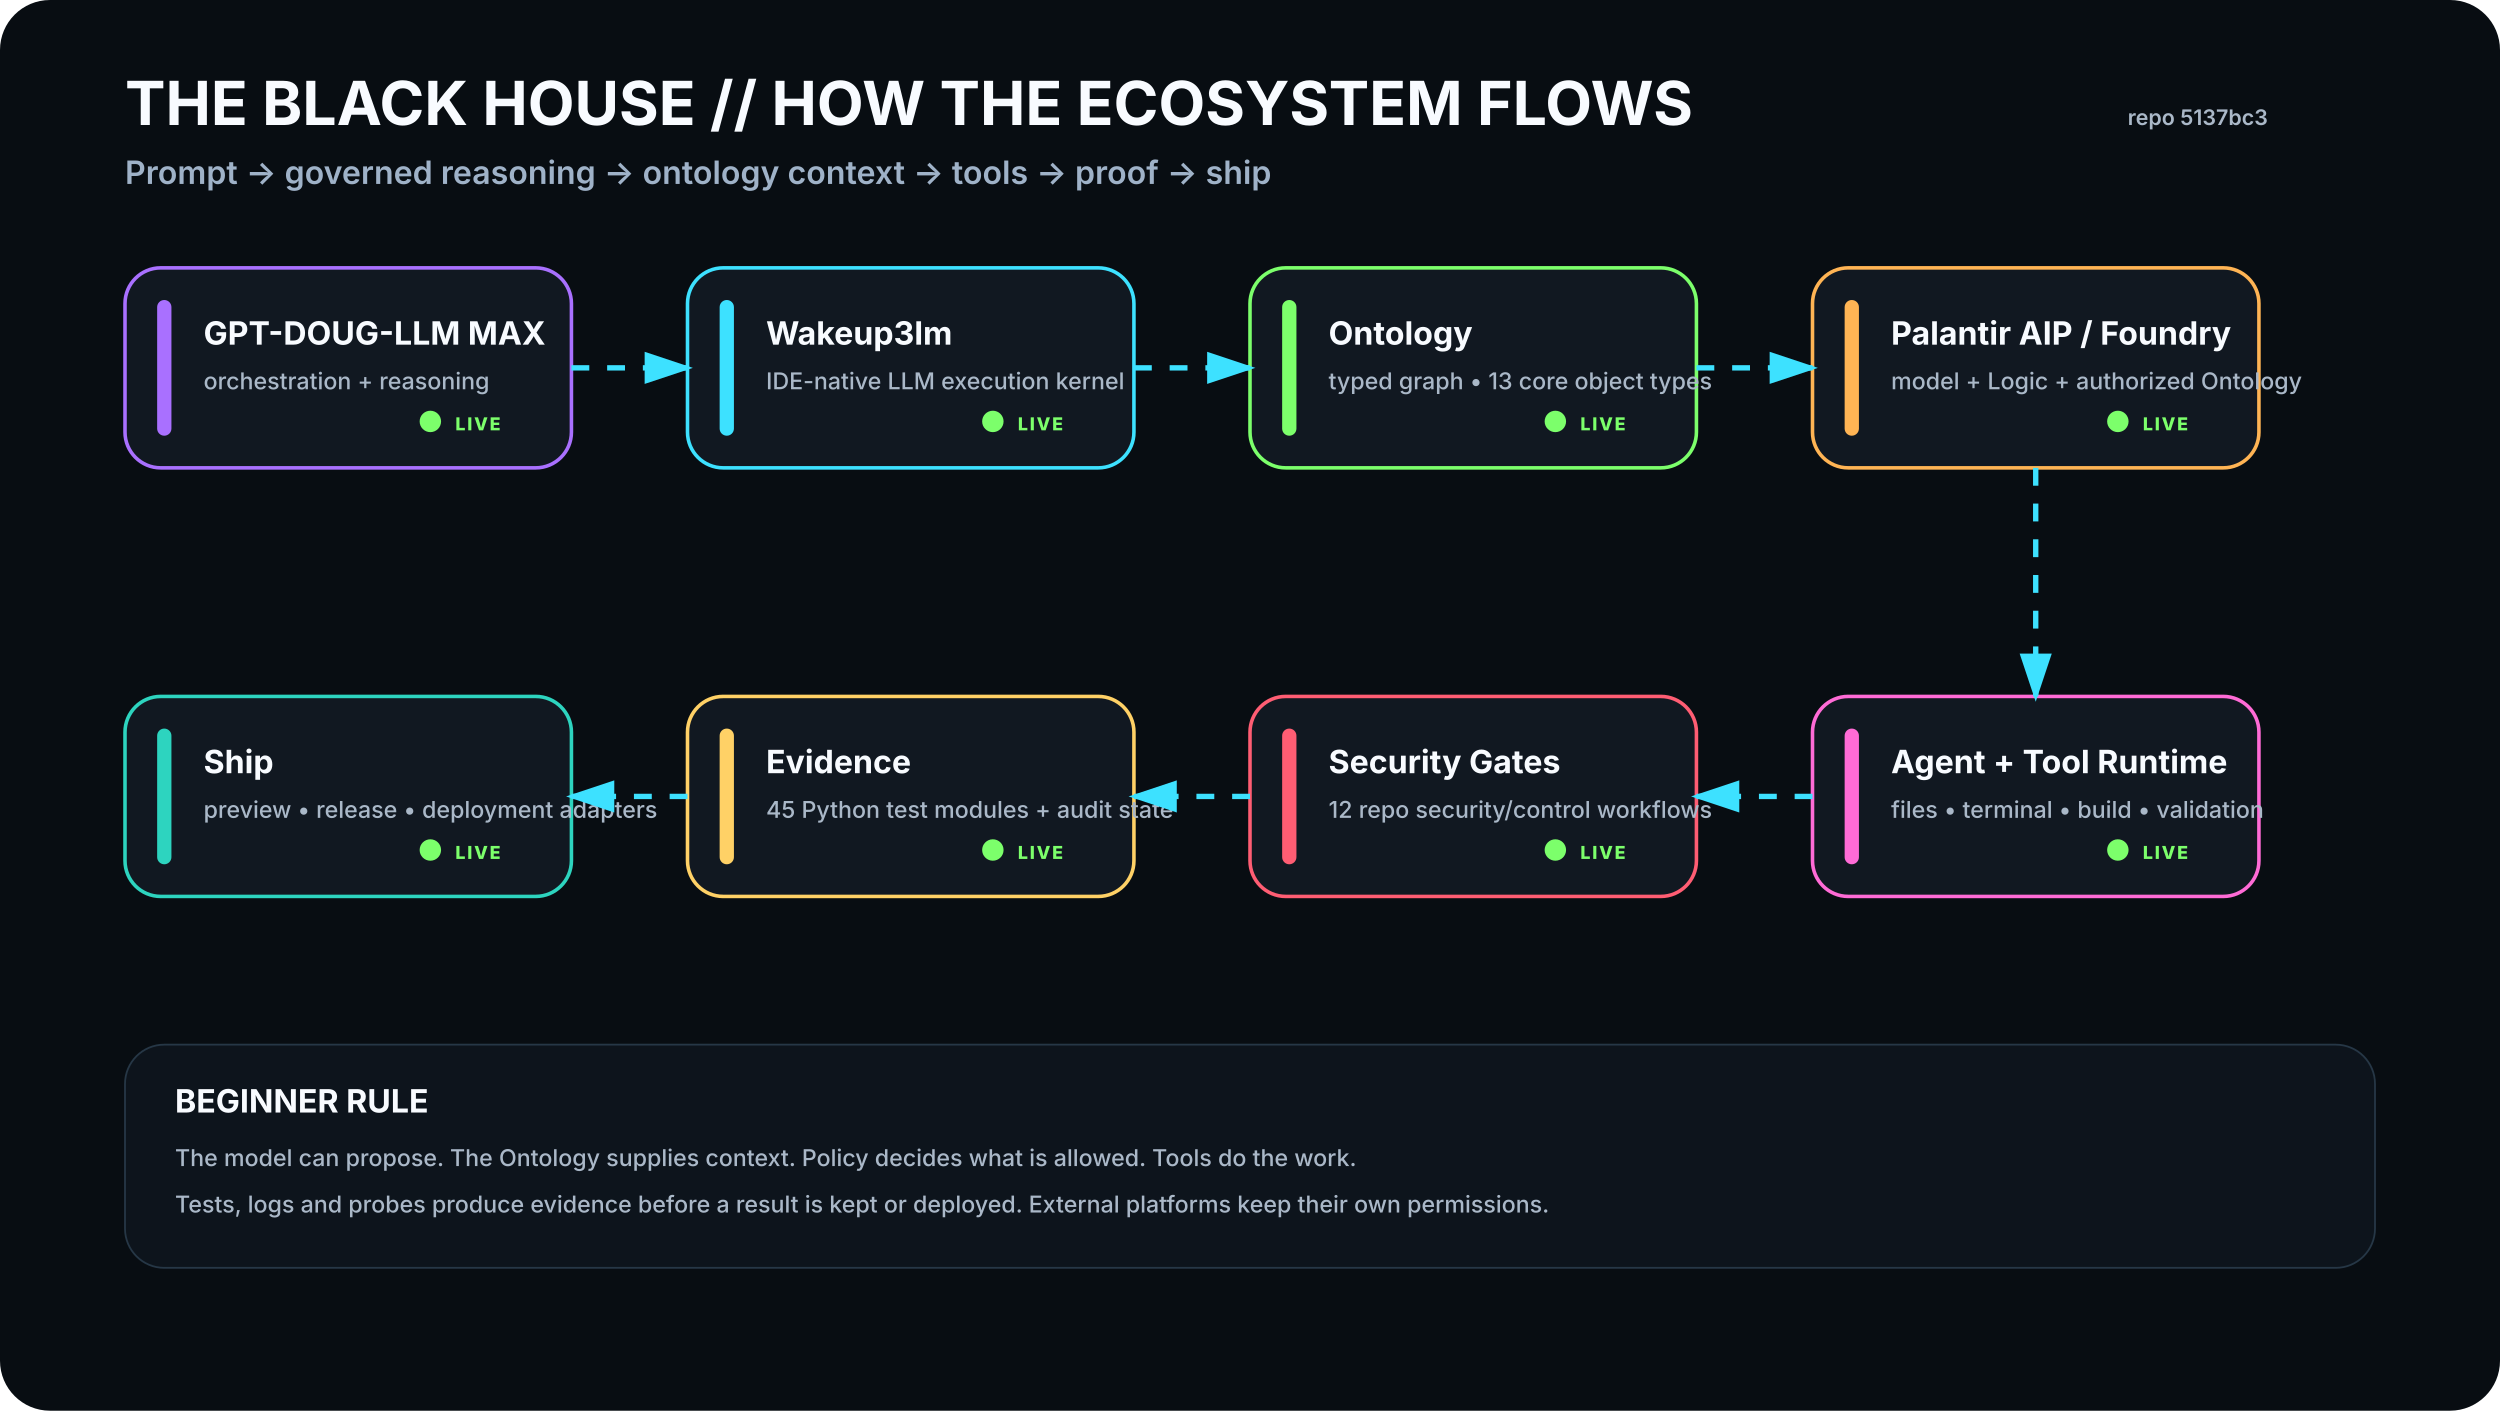
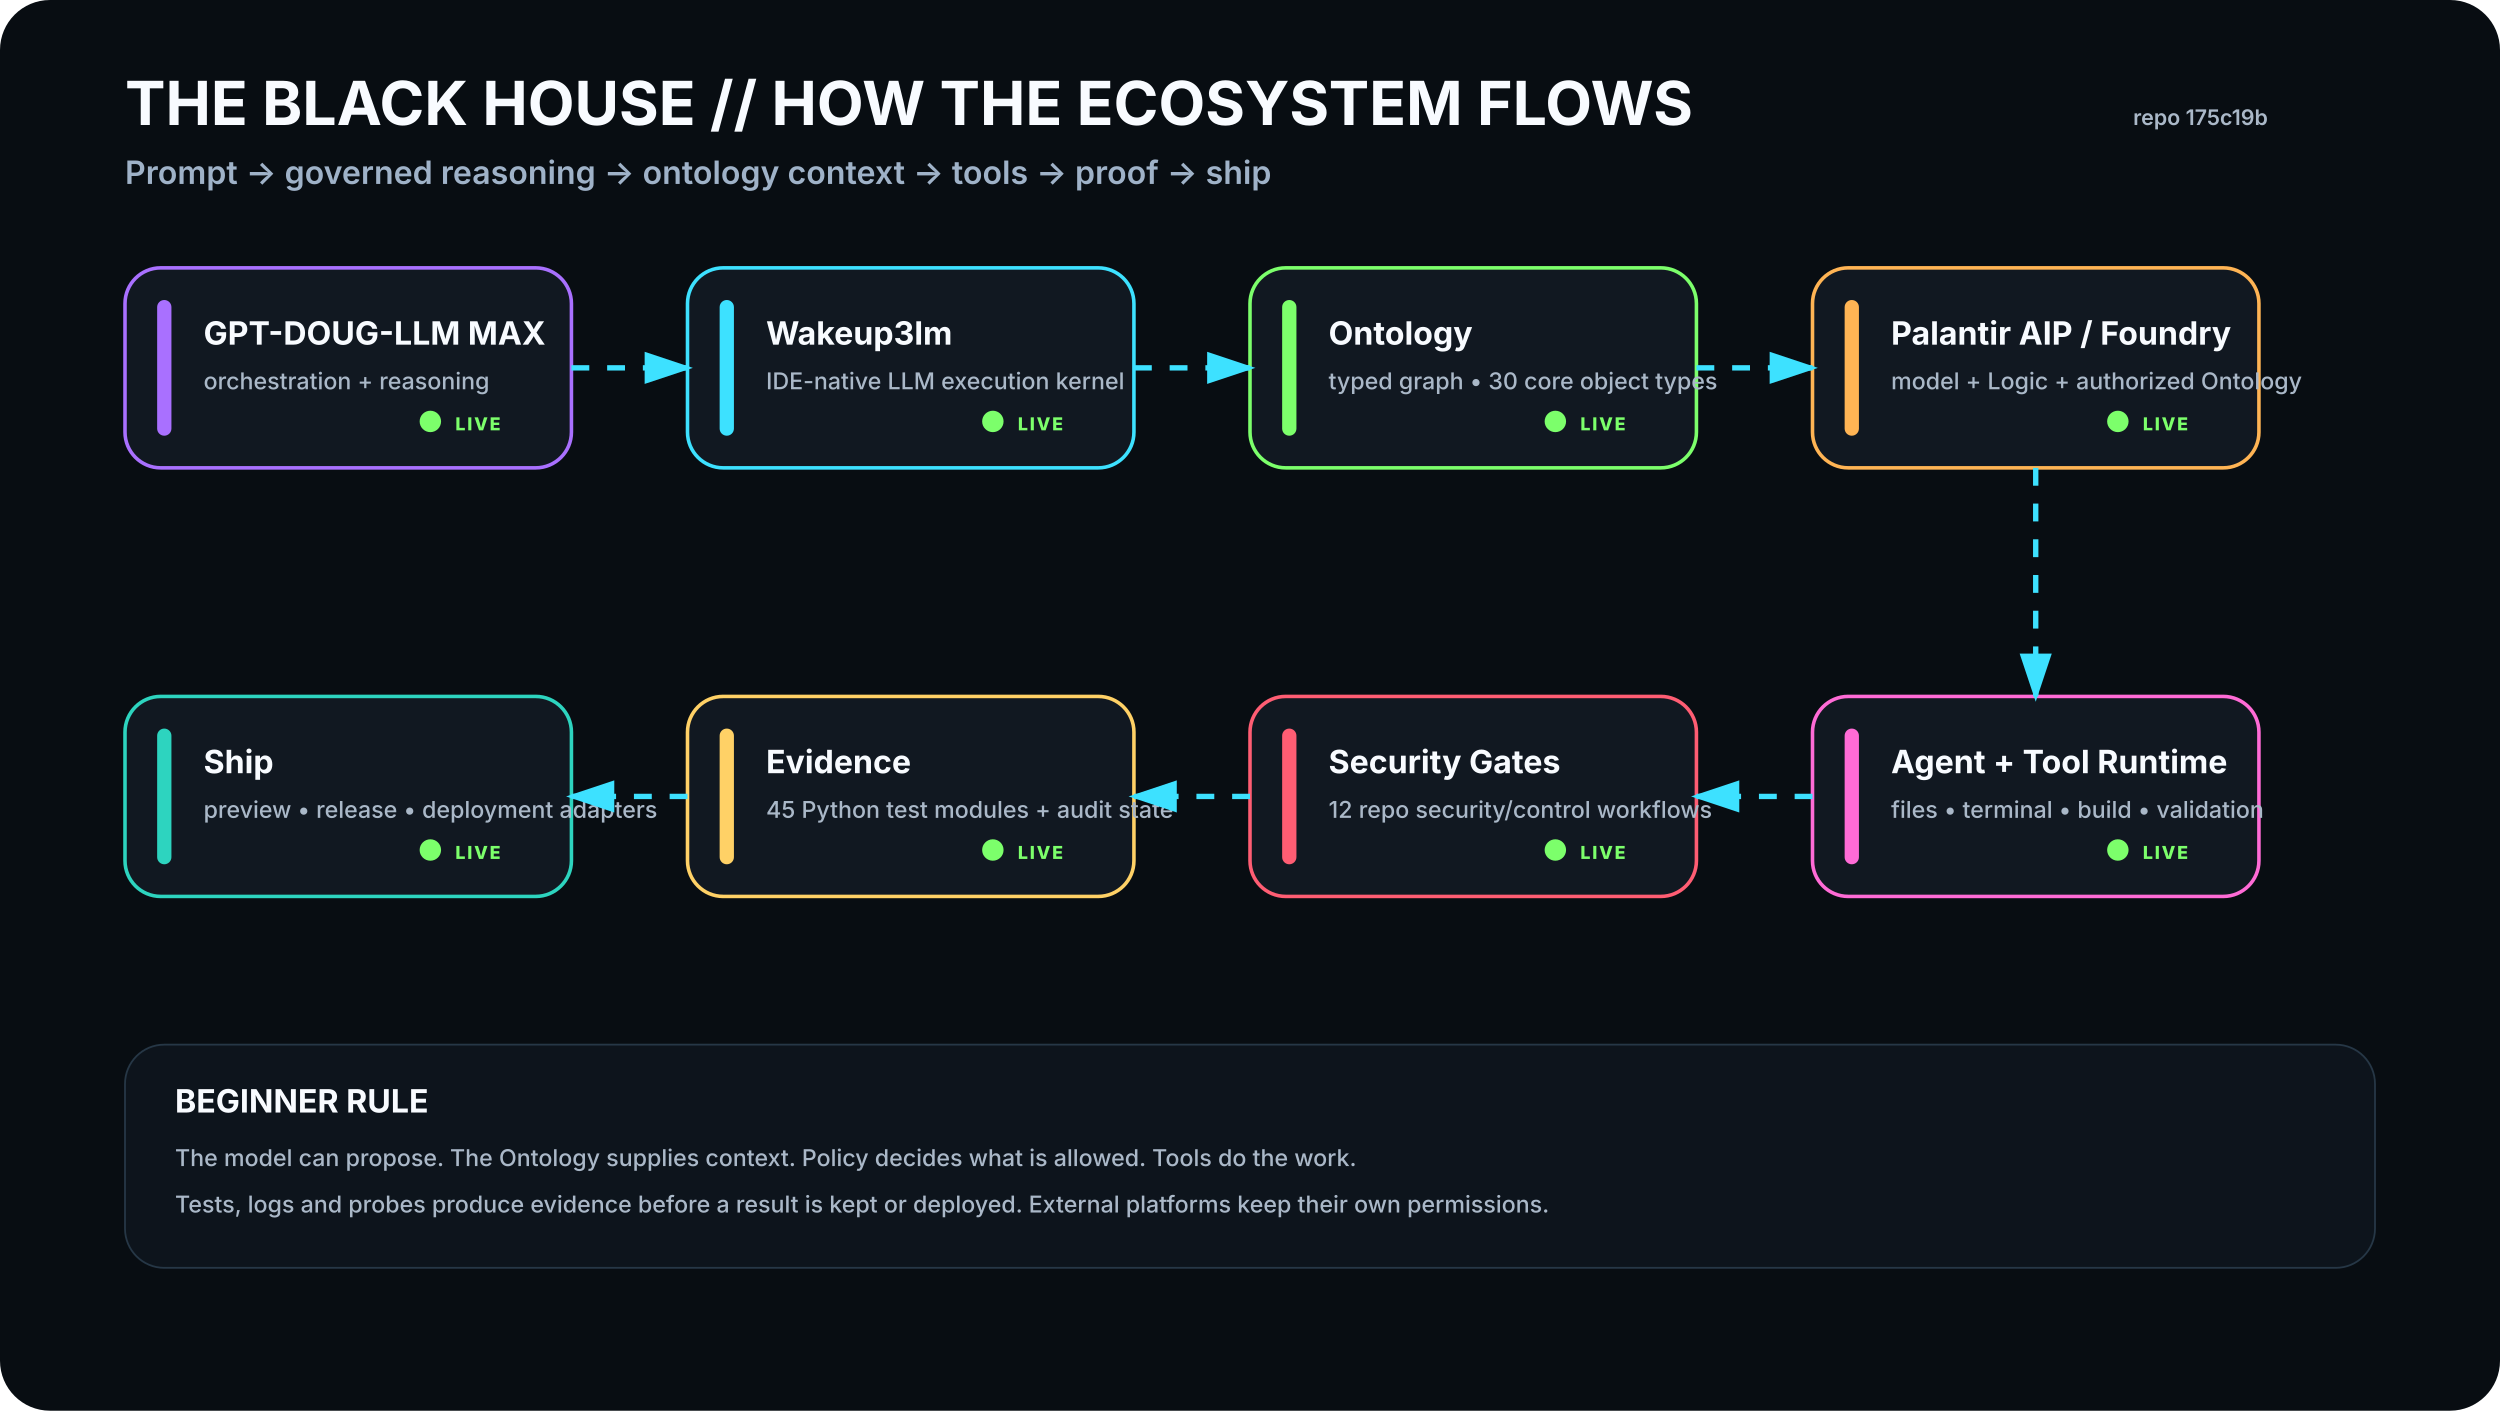
<svg xmlns="http://www.w3.org/2000/svg" viewBox="0 0 1400 790" width="1400" height="790" role="img" aria-labelledby="t d">
  <rect width="1400" height="790" rx="28" fill="#080D12" />
  <defs>
    <filter id="glow">
      <feGaussianBlur stdDeviation="4" result="b" />
      <feMerge>
        <feMergeNode in="b" />
        <feMergeNode in="SourceGraphic" />
      </feMerge>
    </filter>
    <marker id="arrow" markerWidth="10" markerHeight="10" refX="8" refY="3" orient="auto">
      <path d="M0,0 L0,6 L9,3 z" fill="#3DE1FF" />
    </marker>
  </defs>
  <style>
    .h1{font:700 34px -apple-system,BlinkMacSystemFont,'Segoe UI',sans-serif;fill:#F8FBFF}.h2{font:600 18px -apple-system,BlinkMacSystemFont,'Segoe UI',sans-serif;fill:#9FB2C8}
    .title{font:700 18px -apple-system,BlinkMacSystemFont,'Segoe UI',sans-serif;fill:#F8FBFF}.sub{font:500 13px -apple-system,BlinkMacSystemFont,'Segoe UI',sans-serif;fill:#AAB8C8}
    .state{font:800 10px -apple-system,BlinkMacSystemFont,'Segoe UI',sans-serif;letter-spacing:1px}.small{font:600 12px -apple-system,BlinkMacSystemFont,'Segoe UI',sans-serif;fill:#AAB8C8}
  </style>
  <text x="70" y="70" class="h1">THE BLACK HOUSE // HOW THE ECOSYSTEM FLOWS</text>
  <text x="70" y="103" class="h2">Prompt → governed reasoning → ontology context → tools → proof → ship</text>
-   <text x="1270" y="70" text-anchor="end" class="small">repo 5137bc3</text>
+   <text x="1270" y="70" text-anchor="end" class="small">repo 175c19b</text>
  <g transform="translate(70 150)">
    <rect width="250" height="112" rx="20" fill="#111821" stroke="#A970FF" stroke-width="2" />
    <rect x="18" y="18" width="8" height="76" rx="4" fill="#A970FF" />
    <text x="44" y="43" class="title">GPT-DOUG-LLM MAX</text>
    <text x="44" y="68" class="sub">orchestration + reasoning</text>
    <circle cx="171" cy="86" r="6" fill="#7CFF6B">
      <animate attributeName="opacity" values=".35;1;.35" dur="2.2s" repeatCount="indefinite" />
    </circle>
    <text x="185" y="91" class="state" fill="#7CFF6B">LIVE</text>
  </g>
  <g transform="translate(385 150)">
    <rect width="250" height="112" rx="20" fill="#111821" stroke="#3DE1FF" stroke-width="2" />
    <rect x="18" y="18" width="8" height="76" rx="4" fill="#3DE1FF" />
    <text x="44" y="43" class="title">Wakeup3lm</text>
    <text x="44" y="68" class="sub">IDE-native LLM execution kernel</text>
    <circle cx="171" cy="86" r="6" fill="#7CFF6B">
      <animate attributeName="opacity" values=".35;1;.35" dur="2.2s" repeatCount="indefinite" />
    </circle>
    <text x="185" y="91" class="state" fill="#7CFF6B">LIVE</text>
  </g>
  <g transform="translate(700 150)">
    <rect width="250" height="112" rx="20" fill="#111821" stroke="#7CFF6B" stroke-width="2" />
    <rect x="18" y="18" width="8" height="76" rx="4" fill="#7CFF6B" />
    <text x="44" y="43" class="title">Ontology</text>
-     <text x="44" y="68" class="sub">typed graph • 13 core object types</text>
+     <text x="44" y="68" class="sub">typed graph • 30 core object types</text>
    <circle cx="171" cy="86" r="6" fill="#7CFF6B">
      <animate attributeName="opacity" values=".35;1;.35" dur="2.2s" repeatCount="indefinite" />
    </circle>
    <text x="185" y="91" class="state" fill="#7CFF6B">LIVE</text>
  </g>
  <g transform="translate(1015 150)">
    <rect width="250" height="112" rx="20" fill="#111821" stroke="#FFB454" stroke-width="2" />
    <rect x="18" y="18" width="8" height="76" rx="4" fill="#FFB454" />
    <text x="44" y="43" class="title">Palantir AIP / Foundry</text>
    <text x="44" y="68" class="sub">model + Logic + authorized Ontology</text>
    <circle cx="171" cy="86" r="6" fill="#7CFF6B">
      <animate attributeName="opacity" values=".35;1;.35" dur="2.2s" repeatCount="indefinite" />
    </circle>
    <text x="185" y="91" class="state" fill="#7CFF6B">LIVE</text>
  </g>
  <g transform="translate(1015 390)">
    <rect width="250" height="112" rx="20" fill="#111821" stroke="#FF6BD6" stroke-width="2" />
    <rect x="18" y="18" width="8" height="76" rx="4" fill="#FF6BD6" />
    <text x="44" y="43" class="title">Agent + Tool Runtime</text>
    <text x="44" y="68" class="sub">files • terminal • build • validation</text>
    <circle cx="171" cy="86" r="6" fill="#7CFF6B">
      <animate attributeName="opacity" values=".35;1;.35" dur="2.2s" repeatCount="indefinite" />
    </circle>
    <text x="185" y="91" class="state" fill="#7CFF6B">LIVE</text>
  </g>
  <g transform="translate(700 390)">
    <rect width="250" height="112" rx="20" fill="#111821" stroke="#FF5D73" stroke-width="2" />
    <rect x="18" y="18" width="8" height="76" rx="4" fill="#FF5D73" />
    <text x="44" y="43" class="title">Security Gates</text>
    <text x="44" y="68" class="sub">12 repo security/control workflows</text>
    <circle cx="171" cy="86" r="6" fill="#7CFF6B">
      <animate attributeName="opacity" values=".35;1;.35" dur="2.2s" repeatCount="indefinite" />
    </circle>
    <text x="185" y="91" class="state" fill="#7CFF6B">LIVE</text>
  </g>
  <g transform="translate(385 390)">
    <rect width="250" height="112" rx="20" fill="#111821" stroke="#FFD166" stroke-width="2" />
    <rect x="18" y="18" width="8" height="76" rx="4" fill="#FFD166" />
    <text x="44" y="43" class="title">Evidence</text>
    <text x="44" y="68" class="sub">45 Python test modules + audit state</text>
    <circle cx="171" cy="86" r="6" fill="#7CFF6B">
      <animate attributeName="opacity" values=".35;1;.35" dur="2.2s" repeatCount="indefinite" />
    </circle>
    <text x="185" y="91" class="state" fill="#7CFF6B">LIVE</text>
  </g>
  <g transform="translate(70 390)">
    <rect width="250" height="112" rx="20" fill="#111821" stroke="#2DD4BF" stroke-width="2" />
    <rect x="18" y="18" width="8" height="76" rx="4" fill="#2DD4BF" />
    <text x="44" y="43" class="title">Ship</text>
    <text x="44" y="68" class="sub">preview • release • deployment adapters</text>
    <circle cx="171" cy="86" r="6" fill="#7CFF6B">
      <animate attributeName="opacity" values=".35;1;.35" dur="2.2s" repeatCount="indefinite" />
    </circle>
    <text x="185" y="91" class="state" fill="#7CFF6B">LIVE</text>
  </g>
  <path d="M320 206 L385 206" stroke="#3DE1FF" stroke-width="3" fill="none" marker-end="url(#arrow)" stroke-dasharray="10 10">
    <animate attributeName="stroke-dashoffset" values="20;0" dur="1.2s" repeatCount="indefinite" />
  </path>
  <path d="M635 206 L700 206" stroke="#3DE1FF" stroke-width="3" fill="none" marker-end="url(#arrow)" stroke-dasharray="10 10">
    <animate attributeName="stroke-dashoffset" values="20;0" dur="1.2s" repeatCount="indefinite" />
  </path>
  <path d="M950 206 L1015 206" stroke="#3DE1FF" stroke-width="3" fill="none" marker-end="url(#arrow)" stroke-dasharray="10 10">
    <animate attributeName="stroke-dashoffset" values="20;0" dur="1.2s" repeatCount="indefinite" />
  </path>
  <path d="M1140 262 L1140 390" stroke="#3DE1FF" stroke-width="3" fill="none" marker-end="url(#arrow)" stroke-dasharray="10 10">
    <animate attributeName="stroke-dashoffset" values="20;0" dur="1.2s" repeatCount="indefinite" />
  </path>
  <path d="M1015 446 L950 446" stroke="#3DE1FF" stroke-width="3" fill="none" marker-end="url(#arrow)" stroke-dasharray="10 10">
    <animate attributeName="stroke-dashoffset" values="20;0" dur="1.2s" repeatCount="indefinite" />
  </path>
  <path d="M700 446 L635 446" stroke="#3DE1FF" stroke-width="3" fill="none" marker-end="url(#arrow)" stroke-dasharray="10 10">
    <animate attributeName="stroke-dashoffset" values="20;0" dur="1.2s" repeatCount="indefinite" />
  </path>
  <path d="M385 446 L320 446" stroke="#3DE1FF" stroke-width="3" fill="none" marker-end="url(#arrow)" stroke-dasharray="10 10">
    <animate attributeName="stroke-dashoffset" values="20;0" dur="1.2s" repeatCount="indefinite" />
  </path>
  <g transform="translate(70 585)">
    <rect width="1260" height="125" rx="22" fill="#0D141C" stroke="#263746" />
    <text x="28" y="38" class="title">BEGINNER RULE</text>
    <text x="28" y="68" class="sub">The model can propose. The Ontology supplies context. Policy decides what is allowed. Tools do the work.</text>
    <text x="28" y="94" class="sub">Tests, logs and probes produce evidence before a result is kept or deployed. External platforms keep their own permissions.</text>
  </g>
</svg>
